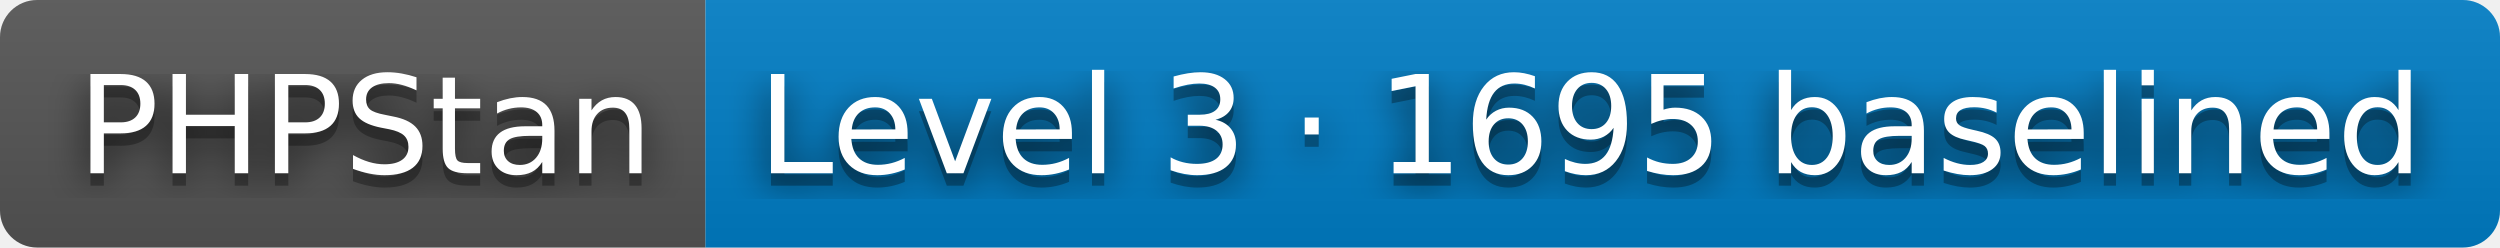
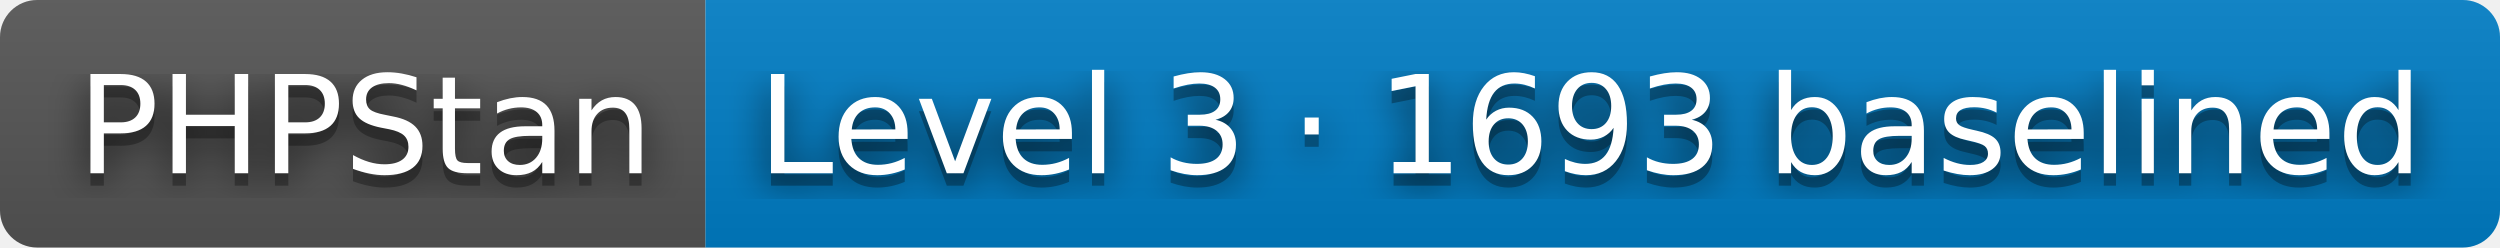
- <svg xmlns="http://www.w3.org/2000/svg" width="202" height="20" role="img" aria-label="PHPStan: Level 3 · 1695 baselined">
+ <svg xmlns="http://www.w3.org/2000/svg" width="202" height="20" role="img" aria-label="PHPStan: Level 3 · 1693 baselined">
  <filter id="blur">
    <feGaussianBlur stdDeviation="16" />
  </filter>
  <linearGradient id="s" x2="0" y2="100%">
    <stop offset="0" stop-color="#bbb" stop-opacity=".1" />
    <stop offset="1" stop-opacity=".1" />
  </linearGradient>
  <clipPath id="r">
    <rect width="202" height="20" rx="3" />
  </clipPath>
  <g clip-path="url(#r)">
    <rect width="57" height="20" fill="#555" />
    <rect x="57" width="145" height="20" fill="#007ec6" />
    <rect width="202" height="20" fill="url(#s)" />
  </g>
  <g fill="#fff" text-anchor="middle" font-family="Verdana,Geneva,DejaVu Sans,sans-serif" text-rendering="geometricPrecision" font-size="110">
    <g transform="scale(.1)">
      <g aria-hidden="true" fill="#010101">
        <text x="295" y="150" fill-opacity=".8" filter="url(#blur)" textLength="470">PHPStan</text>
        <text x="295" y="150" fill-opacity=".3" textLength="470">PHPStan</text>
      </g>
      <text x="295" y="140" textLength="470">PHPStan</text>
    </g>
    <g transform="scale(.1)">
      <g aria-hidden="true" fill="#010101">
-         <text x="1285" y="150" fill-opacity=".8" filter="url(#blur)" textLength="1350">Level 3 · 1695 baselined</text>
-         <text x="1285" y="150" fill-opacity=".3" textLength="1350">Level 3 · 1695 baselined</text>
+         <text x="1285" y="150" fill-opacity=".8" filter="url(#blur)" textLength="1350">Level 3 · 1693 baselined</text>
+         <text x="1285" y="150" fill-opacity=".3" textLength="1350">Level 3 · 1693 baselined</text>
      </g>
-       <text x="1285" y="140" textLength="1350">Level 3 · 1695 baselined</text>
+       <text x="1285" y="140" textLength="1350">Level 3 · 1693 baselined</text>
    </g>
  </g>
</svg>
